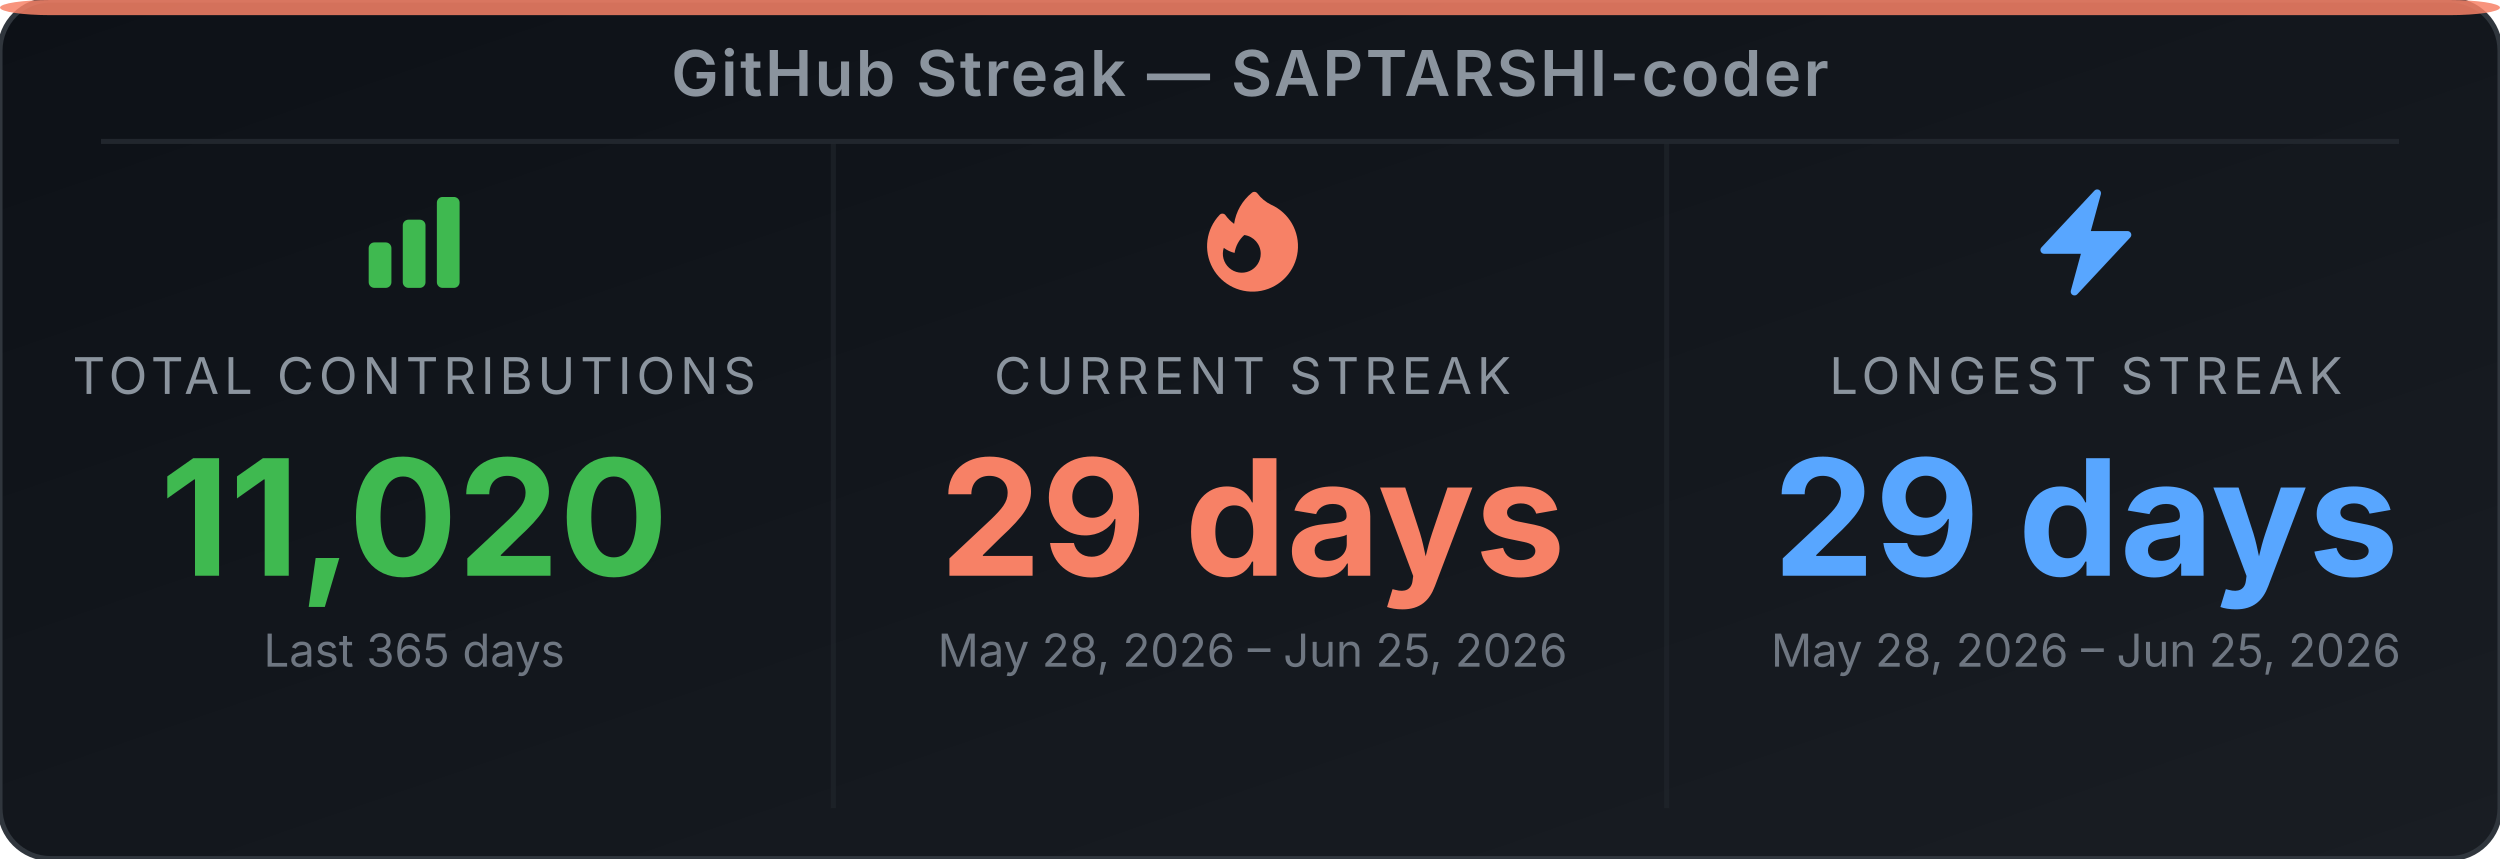
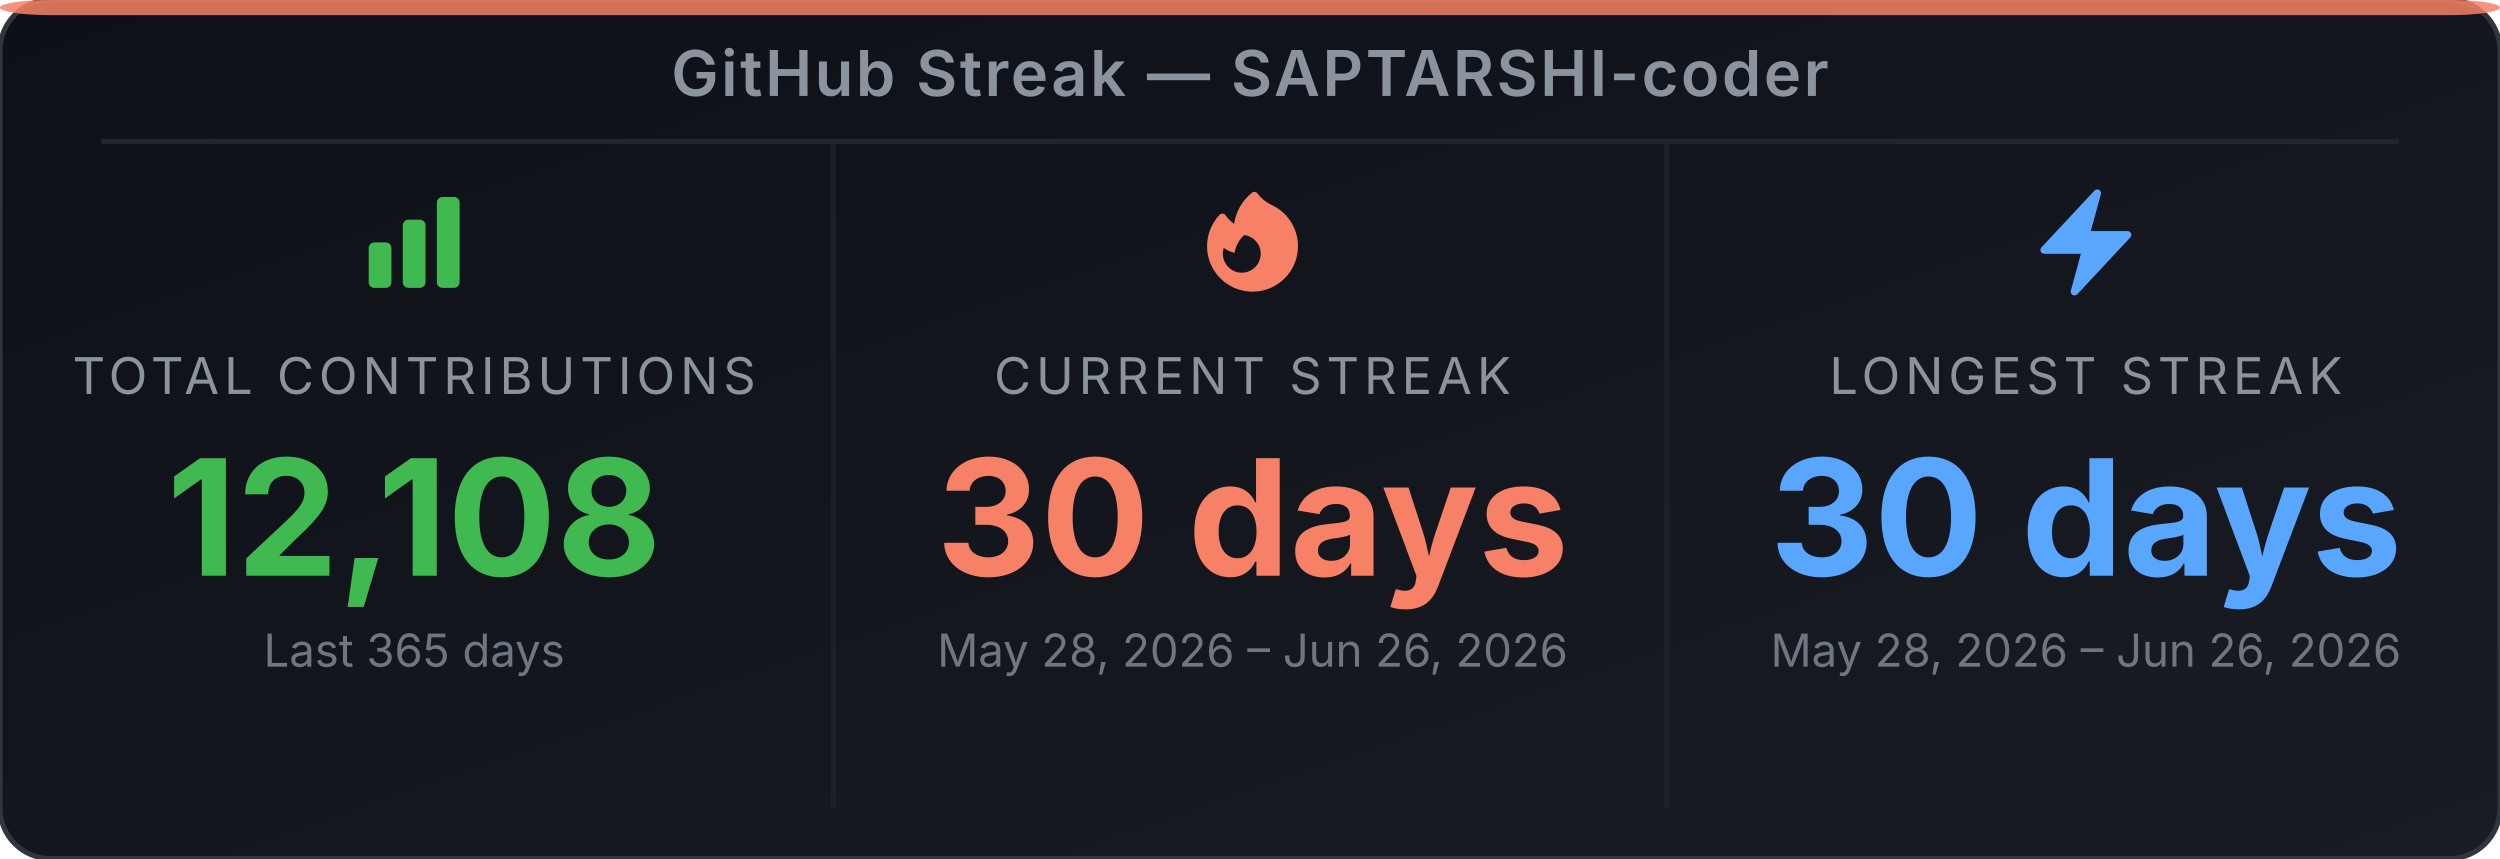
<svg xmlns="http://www.w3.org/2000/svg" width="495" height="170" viewBox="0 0 495 170" role="img" aria-label="GitHub Streak Stats for SAPTARSHI-coder">
  <defs>
-     <linearGradient id="bg-eag8ey" x1="0" y1="0" x2="1" y2="1">
+     <linearGradient id="bg-eniieh" x1="0" y1="0" x2="1" y2="1">
      <stop offset="0%" stop-color="#0d1117" />
      <stop offset="100%" stop-color="#191d23" />
    </linearGradient>
  </defs>
-   <rect width="495" height="170" rx="10" ry="10" fill="url(#bg-eag8ey)" stroke="#30363d" stroke-width="1" />
+   <rect width="495" height="170" rx="10" ry="10" fill="url(#bg-eniieh)" stroke="#30363d" stroke-width="1" />
  <rect x="0" y="0" width="495" height="3" rx="10" ry="2" fill="#f78166" opacity="0.85" />
  <text x="247.5" y="19" text-anchor="middle" font-family="'Inter', 'Helvetica Neue', Arial, sans-serif" font-size="12.5" font-weight="600" fill="#8b949e" letter-spacing="0.5">GitHub Streak — SAPTARSHI-coder</text>
  <line x1="20" y1="28" x2="475" y2="28" stroke="#21262d" stroke-width="1" />
  <line x1="165" y1="28" x2="165" y2="160" stroke="#21262d" stroke-width="1" opacity="0.6" />
  <line x1="330" y1="28" x2="330" y2="160" stroke="#21262d" stroke-width="1" opacity="0.6" />
  <svg x="70" y="36" width="24" height="24" viewBox="0 0 24 24">
    <path fill-rule="evenodd" clip-rule="evenodd" d="M3 13.125C3 12.504 3.504 12 4.125 12h2.25c.621 0 1.125.504 1.125 1.125v6.75C7.5 20.496 6.996 21 6.375 21h-2.25A1.125 1.125 0 0 1 3 19.875v-6.75zm6.75-4.5c0-.621.504-1.125 1.125-1.125h2.25c.621 0 1.125.504 1.125 1.125v11.25c0 .621-.504 1.125-1.125 1.125h-2.25a1.125 1.125 0 0 1-1.125-1.125V8.625zm6.75-4.5c0-.621.504-1.125 1.125-1.125h2.25C20.496 3 21 3.504 21 4.125v15.75c0 .621-.504 1.125-1.125 1.125h-2.25a1.125 1.125 0 0 1-1.125-1.125V4.125z" fill="#3fb950" />
  </svg>
  <text x="82" y="78" text-anchor="middle" font-family="'Inter', 'Helvetica Neue', Arial, sans-serif" font-size="10" fill="#8b949e" letter-spacing="1">TOTAL CONTRIBUTIONS</text>
-   <text x="82" y="114" text-anchor="middle" font-family="'Inter', 'Helvetica Neue', Arial, sans-serif" font-size="32" font-weight="700" fill="#3fb950">11,020</text>
+   <text x="82" y="114" text-anchor="middle" font-family="'Inter', 'Helvetica Neue', Arial, sans-serif" font-size="32" font-weight="700" fill="#3fb950">12,108</text>
  <text x="82" y="132" text-anchor="middle" font-family="'Inter', 'Helvetica Neue', Arial, sans-serif" font-size="9" fill="#6e7681">Last 365 days</text>
  <svg x="236" y="36" width="24" height="24" viewBox="0 0 24 24">
    <path fill-rule="evenodd" clip-rule="evenodd" d="M12.963 2.286a.75.75 0 0 0-1.071-.136 9.742 9.742 0 0 0-3.539 6.177A7.547 7.547 0 0 1 6.648 6.61a.75.75 0 0 0-1.152-.082A9 9 0 1 0 15.68 4.534a7.46 7.46 0 0 1-2.717-2.248zm.66 11.964a3.75 3.75 0 1 1-7.313-1.172c.628.465 1.35.81 2.133 1a5.99 5.99 0 0 1 1.925-3.545 3.75 3.75 0 0 1 3.255 3.717z" fill="#f78166" />
  </svg>
  <text x="248" y="78" text-anchor="middle" font-family="'Inter', 'Helvetica Neue', Arial, sans-serif" font-size="10" fill="#8b949e" letter-spacing="1">CURRENT STREAK</text>
-   <text x="248" y="114" text-anchor="middle" font-family="'Inter', 'Helvetica Neue', Arial, sans-serif" font-size="32" font-weight="700" fill="#f78166">29 days</text>
-   <text x="248" y="132" text-anchor="middle" font-family="'Inter', 'Helvetica Neue', Arial, sans-serif" font-size="9" fill="#6e7681">May 28, 2026 – Jun 25, 2026</text>
+   <text x="248" y="114" text-anchor="middle" font-family="'Inter', 'Helvetica Neue', Arial, sans-serif" font-size="32" font-weight="700" fill="#f78166">30 days</text>
+   <text x="248" y="132" text-anchor="middle" font-family="'Inter', 'Helvetica Neue', Arial, sans-serif" font-size="9" fill="#6e7681">May 28, 2026 – Jun 26, 2026</text>
  <svg x="401" y="36" width="24" height="24" viewBox="0 0 24 24">
    <path fill-rule="evenodd" clip-rule="evenodd" d="M14.615 1.595a.75.75 0 0 1 .359.852L12.982 9.75h7.268a.75.75 0 0 1 .548 1.262l-10.5 11.25a.75.75 0 0 1-1.272-.71l1.992-7.302H3.75a.75.75 0 0 1-.548-1.262l10.5-11.25a.75.75 0 0 1 .913-.143z" fill="#58a6ff" />
  </svg>
  <text x="413" y="78" text-anchor="middle" font-family="'Inter', 'Helvetica Neue', Arial, sans-serif" font-size="10" fill="#8b949e" letter-spacing="1">LONGEST STREAK</text>
-   <text x="413" y="114" text-anchor="middle" font-family="'Inter', 'Helvetica Neue', Arial, sans-serif" font-size="32" font-weight="700" fill="#58a6ff">29 days</text>
-   <text x="413" y="132" text-anchor="middle" font-family="'Inter', 'Helvetica Neue', Arial, sans-serif" font-size="9" fill="#6e7681">May 28, 2026 – Jun 25, 2026</text>
+   <text x="413" y="114" text-anchor="middle" font-family="'Inter', 'Helvetica Neue', Arial, sans-serif" font-size="32" font-weight="700" fill="#58a6ff">30 days</text>
+   <text x="413" y="132" text-anchor="middle" font-family="'Inter', 'Helvetica Neue', Arial, sans-serif" font-size="9" fill="#6e7681">May 28, 2026 – Jun 26, 2026</text>
</svg>
